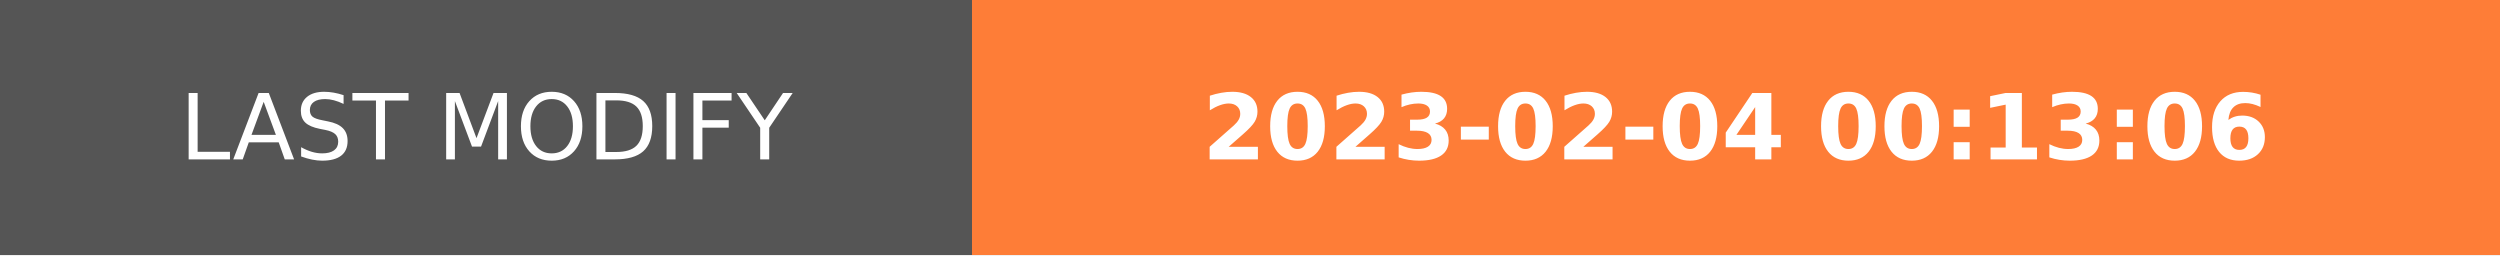
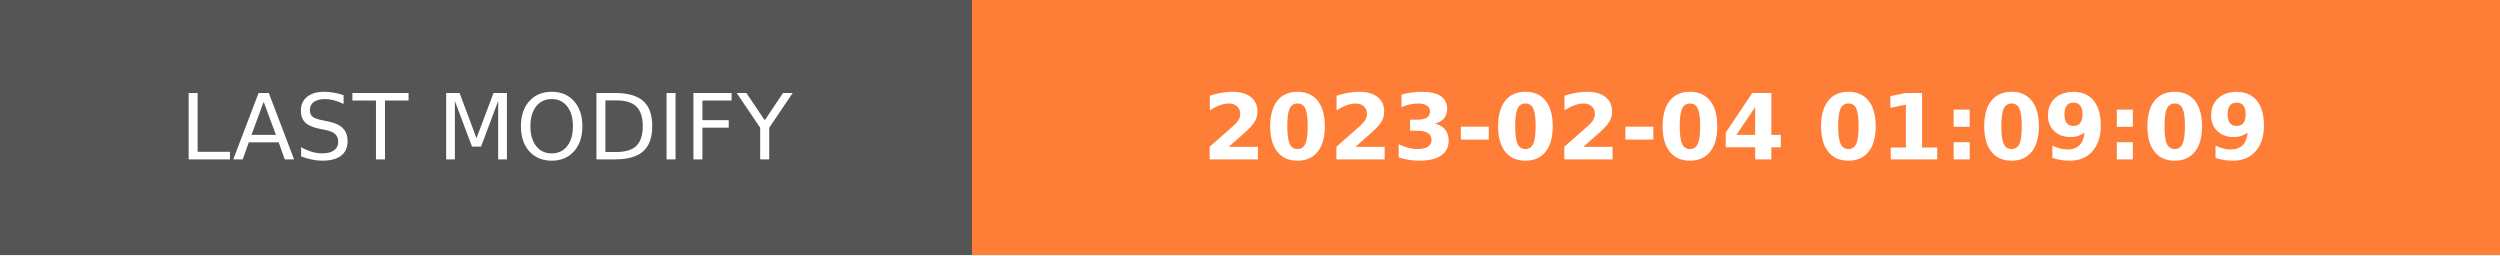
- <svg xmlns="http://www.w3.org/2000/svg" width="274.5" height="28" role="img" aria-label="LAST MODIFY: 2023-02-04 00:13:06">
+ <svg xmlns="http://www.w3.org/2000/svg" width="274.5" height="28" role="img" aria-label="LAST MODIFY: 2023-02-04 01:09:09">
  <g shape-rendering="crispEdges">
    <rect width="106.75" height="28" fill="#555" />
    <rect x="106.75" width="167.75" height="28" fill="#fe7d37" />
  </g>
  <g fill="#fff" text-anchor="middle" font-family="Verdana,Geneva,DejaVu Sans,sans-serif" text-rendering="geometricPrecision" font-size="100">
    <text transform="scale(.1)" x="533.75" y="175" textLength="827.5" fill="#fff">LAST MODIFY</text>
-     <text transform="scale(.1)" x="1906.25" y="175" textLength="1437.5" fill="#fff" font-weight="bold">2023-02-04 00:13:06</text>
+     <text transform="scale(.1)" x="1906.25" y="175" textLength="1437.5" fill="#fff" font-weight="bold">2023-02-04 01:09:09</text>
  </g>
</svg>
